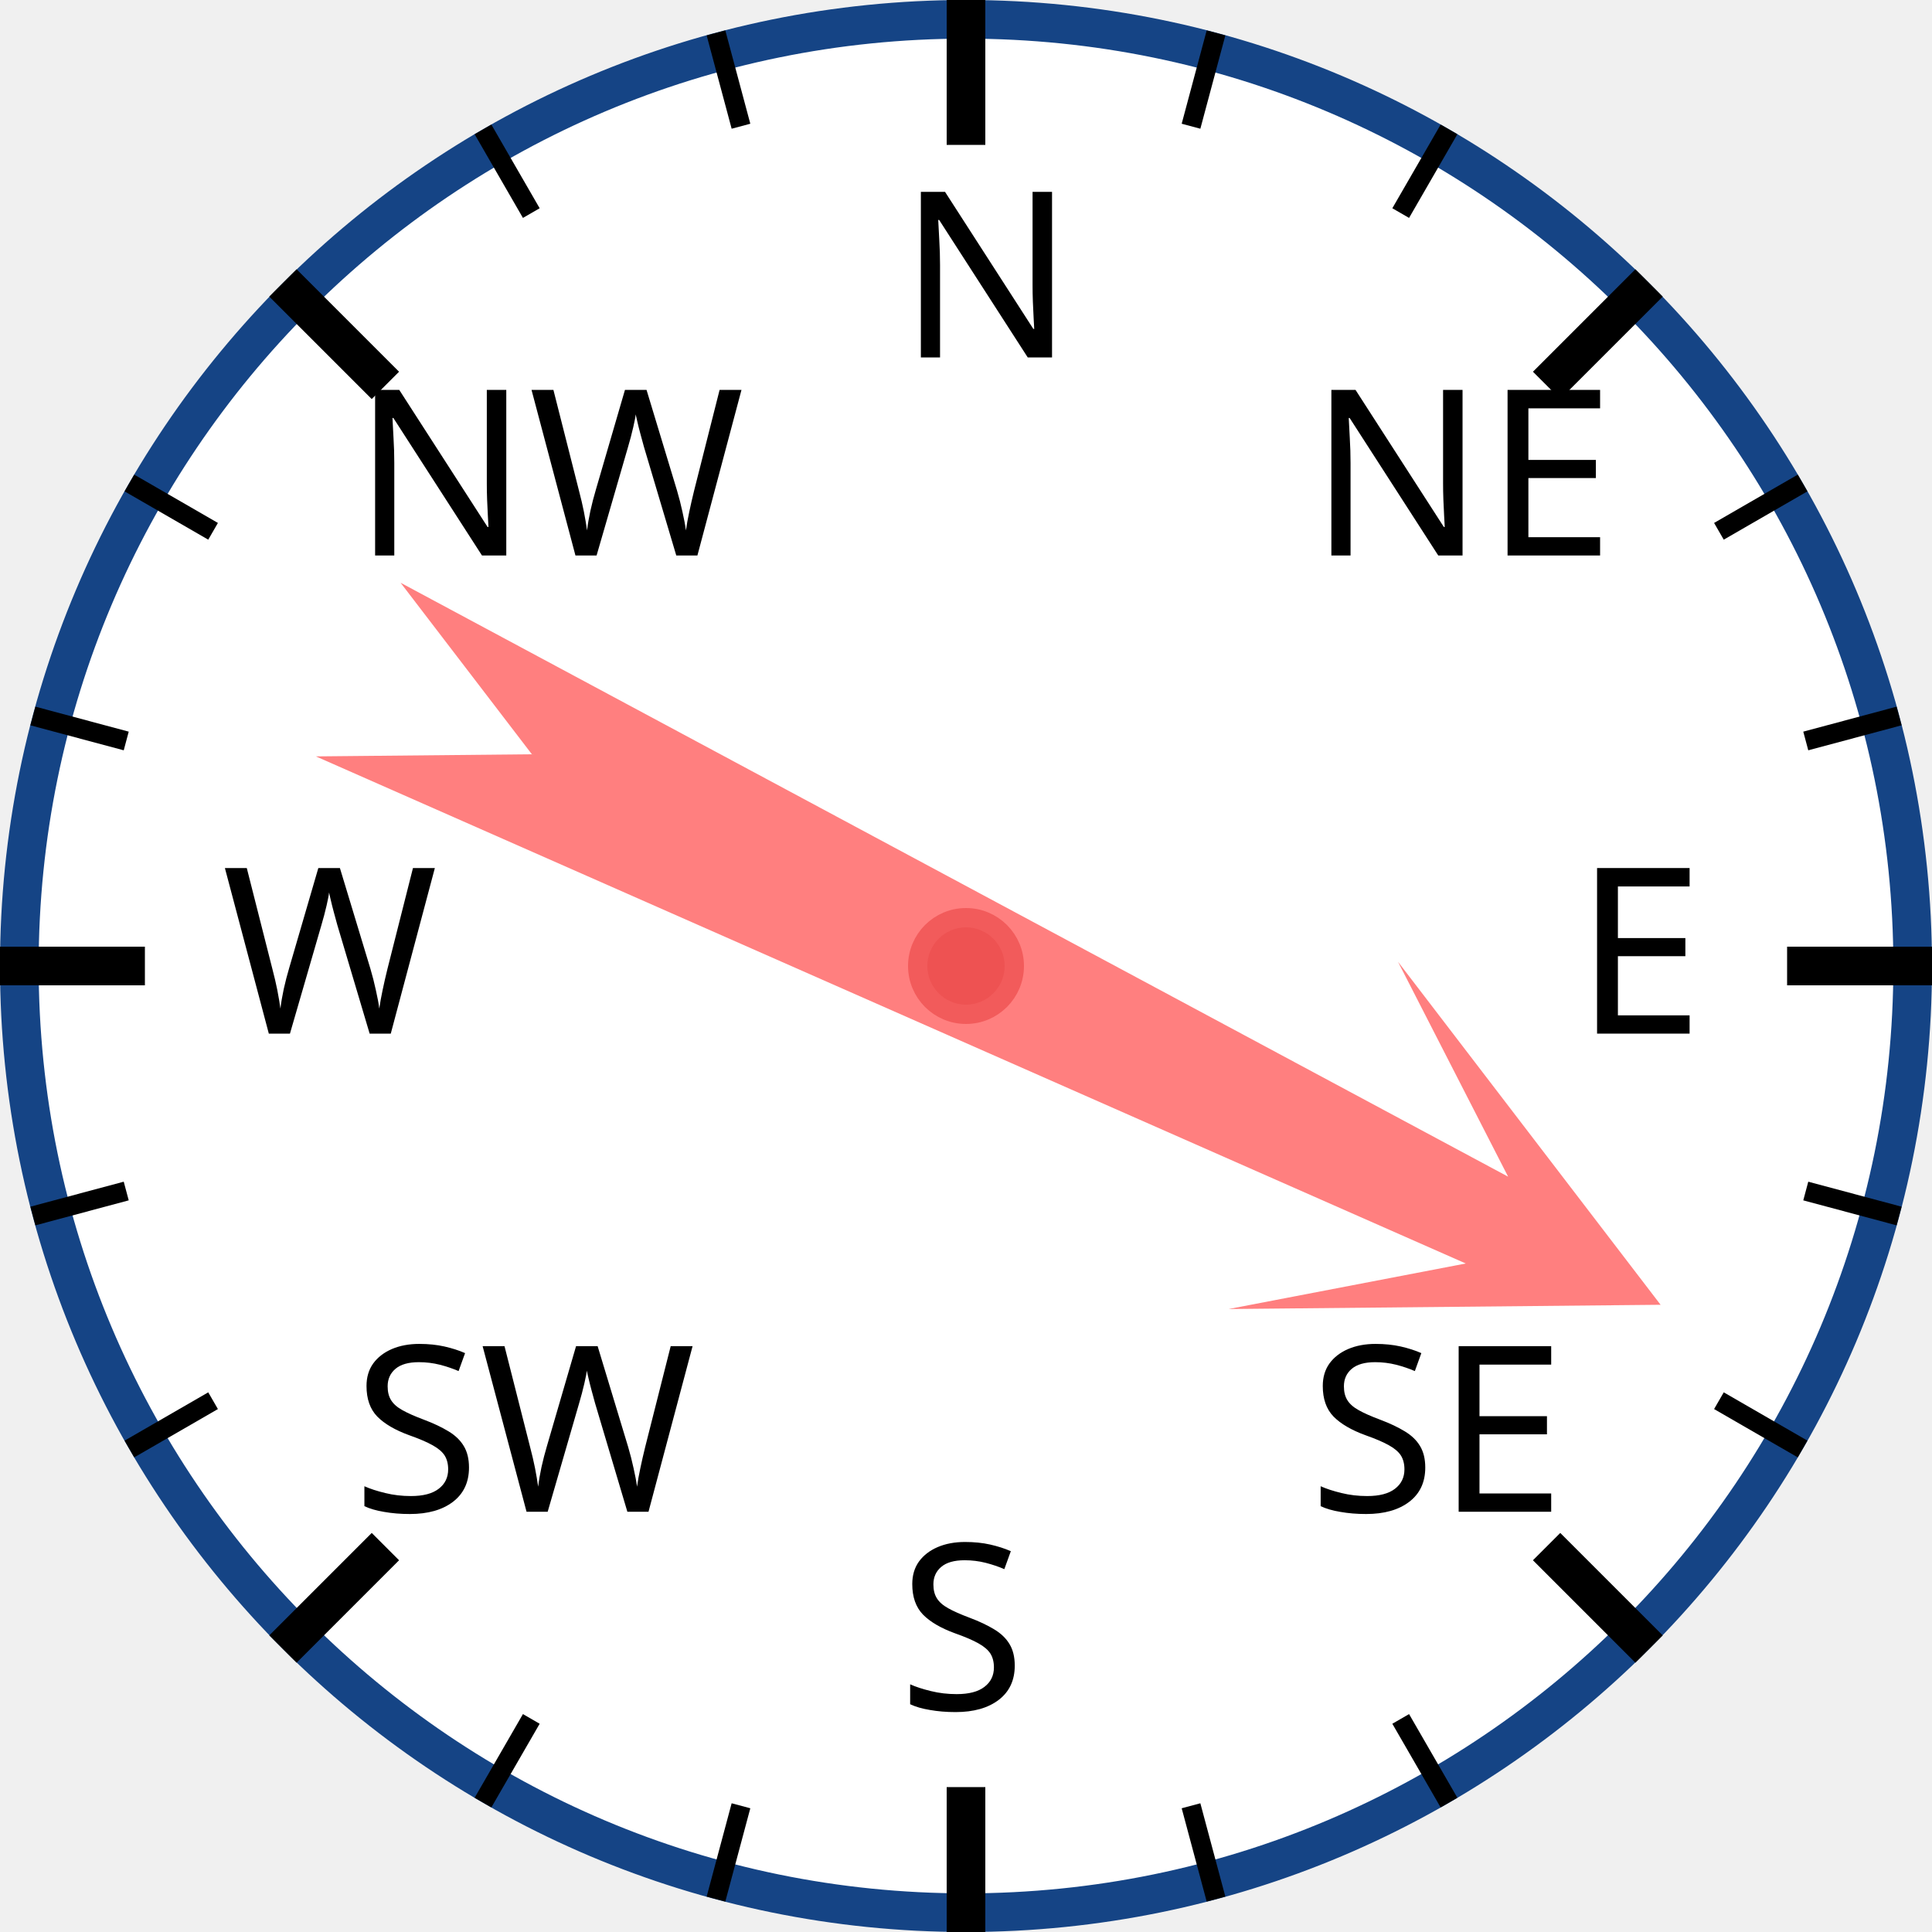
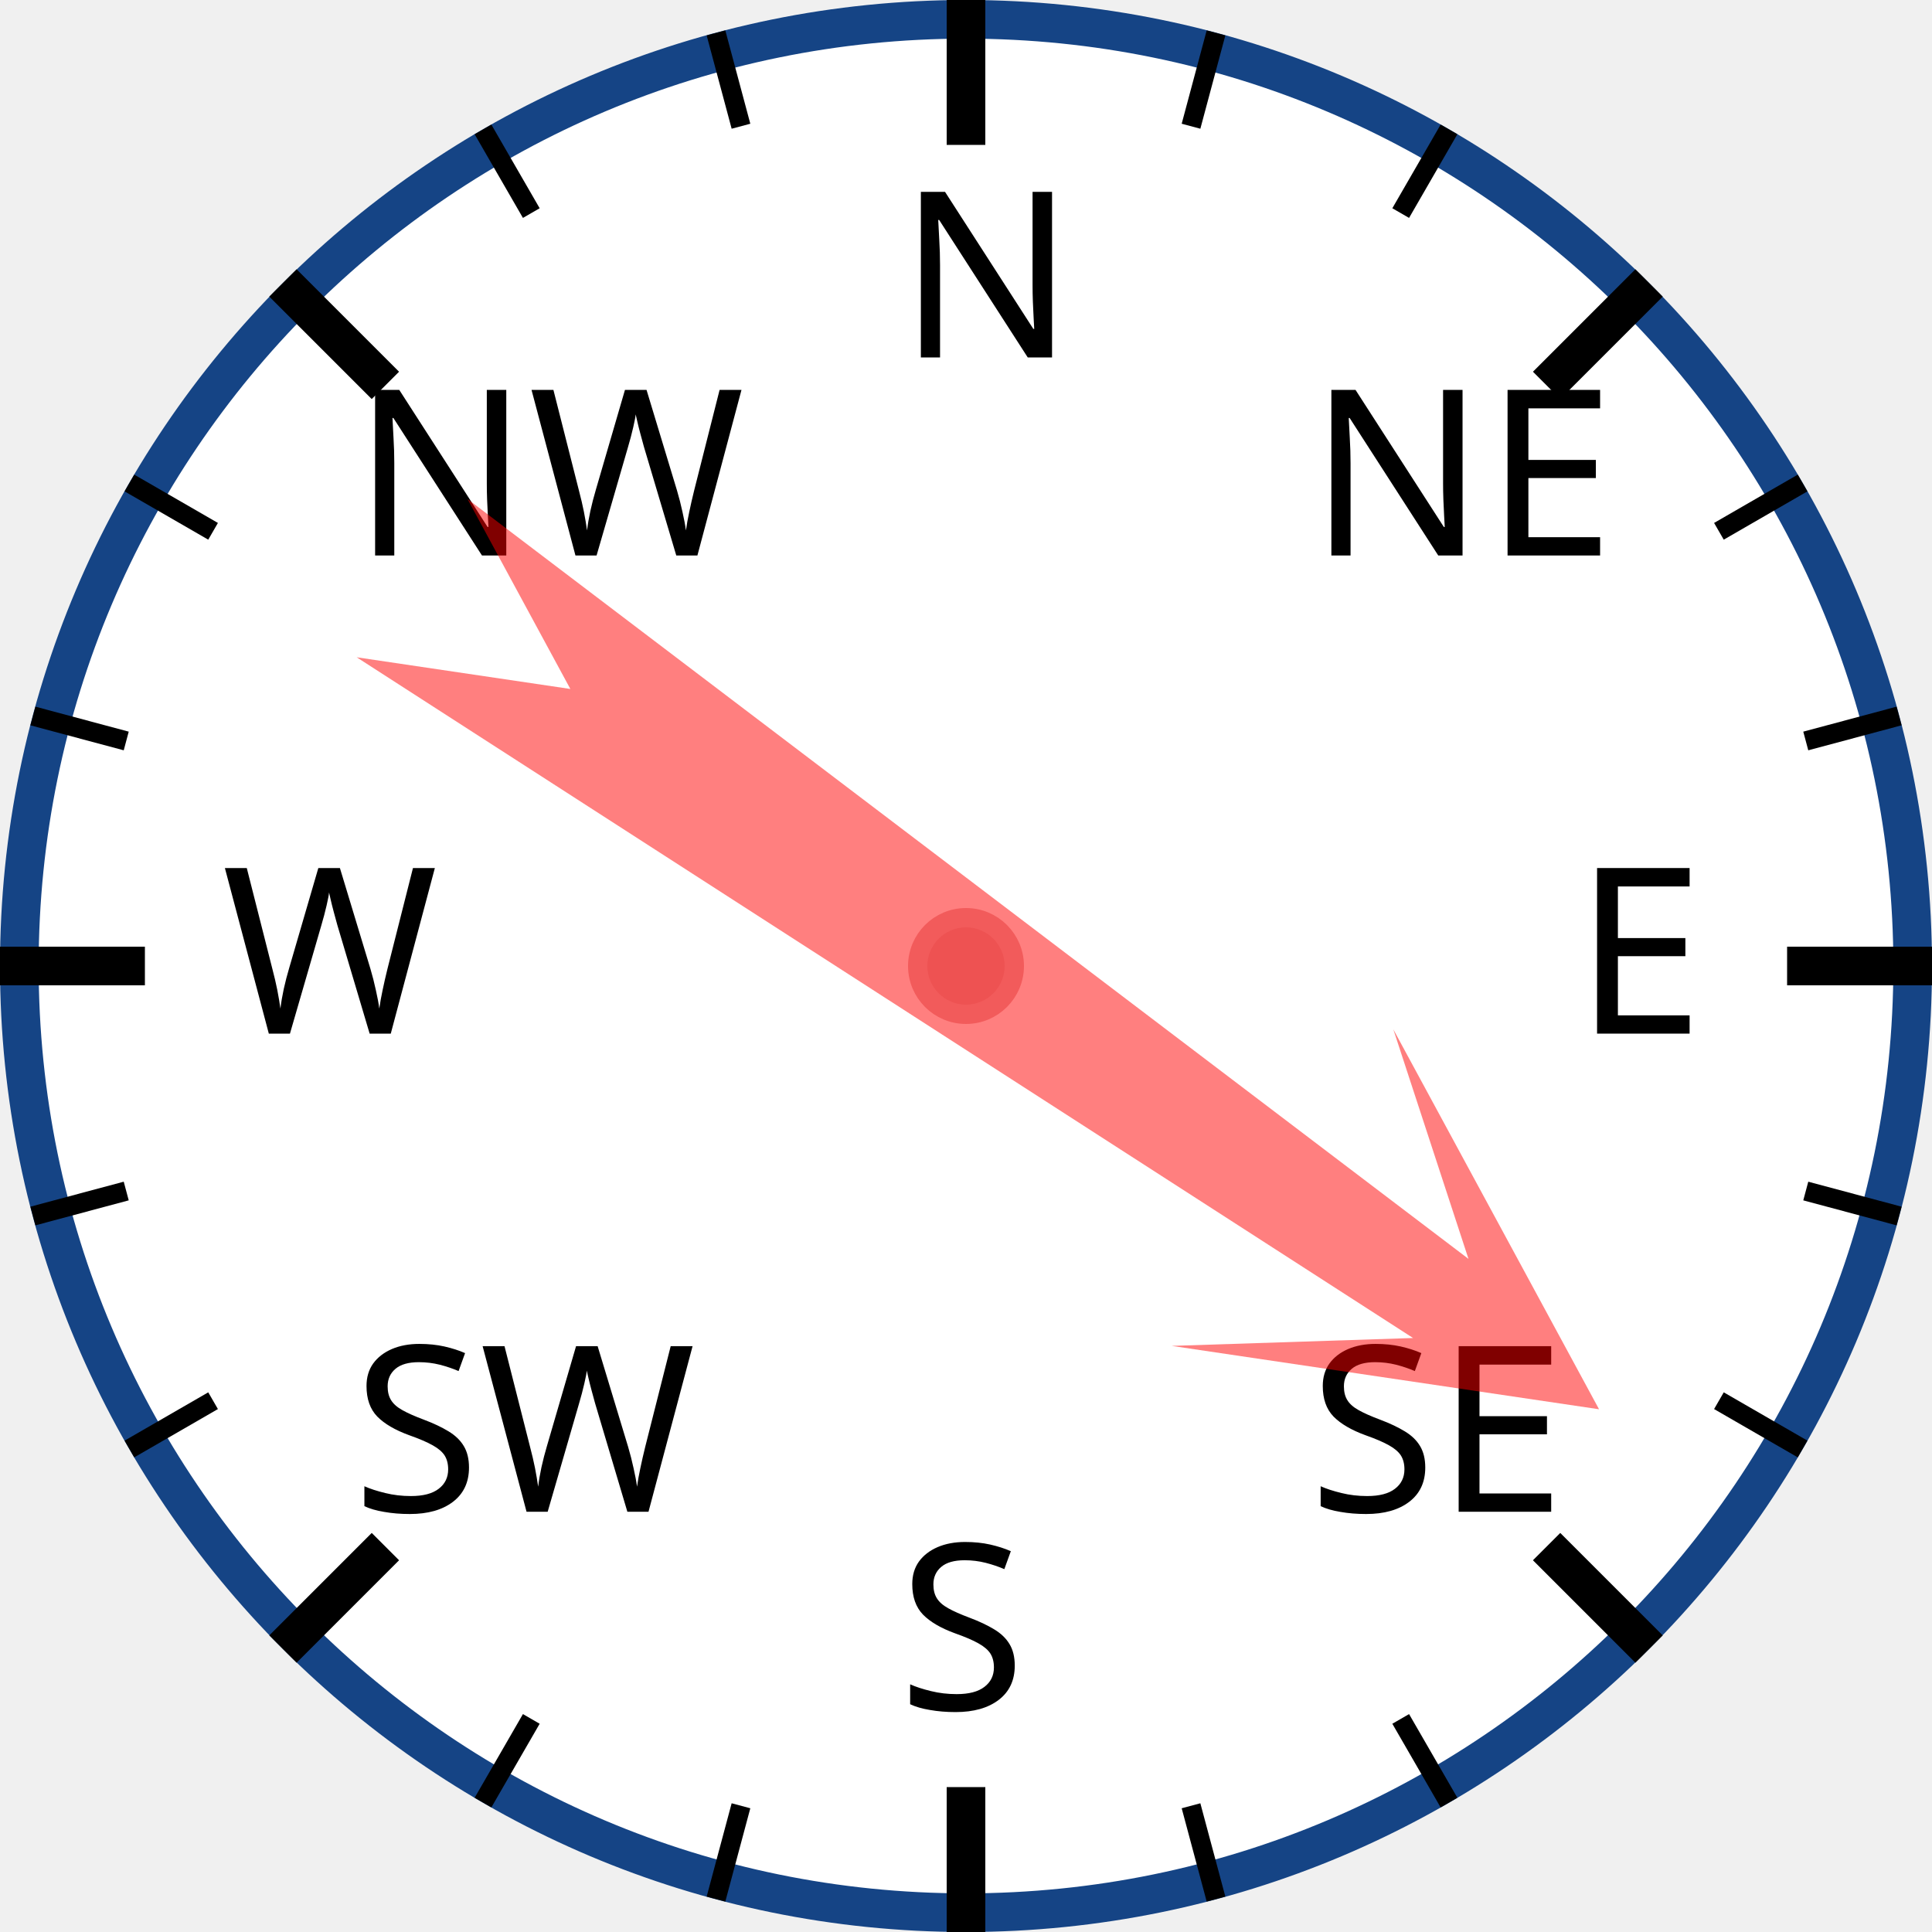
<svg xmlns="http://www.w3.org/2000/svg" width="120px" height="120px" viewBox="0 0 200 200">
  <circle cx="100" cy="100" r="98" style="fill: white; stroke: #154485; stroke-width: 4;" />
  <text x="93.0" y="37.0" style="font-family: sans-serif; font-size: 18pt;">N</text>
  <line x1="100.0" y1="0.0" x2="100.0" y2="15.0" style="stroke: black; stroke-width: 4;" />
  <line x1="74.118" y1="3.407" x2="76.706" y2="13.067" style="stroke: black; stroke-width: 2;" />
  <line x1="50" y1="13.397" x2="55" y2="22.058" style="stroke: black; stroke-width: 2;" />
  <text x="36.503" y="57.503" style="font-family: sans-serif; font-size: 18pt;">NW</text>
  <line x1="29.289" y1="29.289" x2="39.896" y2="39.896" style="stroke: black; stroke-width: 4;" />
  <line x1="13.397" y1="50" x2="22.058" y2="55" style="stroke: black; stroke-width: 2;" />
  <line x1="3.407" y1="74.118" x2="13.067" y2="76.706" style="stroke: black; stroke-width: 2;" />
  <text x="23.0" y="107.0" style="font-family: sans-serif; font-size: 18pt;">W</text>
  <line x1="0.0" y1="100.0" x2="15.0" y2="100.0" style="stroke: black; stroke-width: 4;" />
  <line x1="3.407" y1="125.882" x2="13.067" y2="123.294" style="stroke: black; stroke-width: 2;" />
  <line x1="13.397" y1="150" x2="22.058" y2="145" style="stroke: black; stroke-width: 2;" />
  <text x="36.503" y="156.497" style="font-family: sans-serif; font-size: 18pt;">SW</text>
  <line x1="29.289" y1="170.711" x2="39.896" y2="160.104" style="stroke: black; stroke-width: 4;" />
  <line x1="50" y1="186.603" x2="55" y2="177.942" style="stroke: black; stroke-width: 2;" />
  <line x1="74.118" y1="196.593" x2="76.706" y2="186.933" style="stroke: black; stroke-width: 2;" />
  <text x="93" y="177.0" style="font-family: sans-serif; font-size: 18pt;">S</text>
  <line x1="100" y1="200.0" x2="100" y2="185.0" style="stroke: black; stroke-width: 4;" />
  <line x1="125.882" y1="196.593" x2="123.294" y2="186.933" style="stroke: black; stroke-width: 2;" />
  <line x1="150.0" y1="186.603" x2="145.0" y2="177.942" style="stroke: black; stroke-width: 2;" />
  <text x="135.497" y="156.497" style="font-family: sans-serif; font-size: 18pt;">SE</text>
  <line x1="170.711" y1="170.711" x2="160.104" y2="160.104" style="stroke: black; stroke-width: 4;" />
  <line x1="186.603" y1="150" x2="177.942" y2="145" style="stroke: black; stroke-width: 2;" />
  <line x1="196.593" y1="125.882" x2="186.933" y2="123.294" style="stroke: black; stroke-width: 2;" />
  <text x="163.0" y="107" style="font-family: sans-serif; font-size: 18pt;">E</text>
  <line x1="200.0" y1="100" x2="185.0" y2="100" style="stroke: black; stroke-width: 4;" />
  <line x1="196.593" y1="74.118" x2="186.933" y2="76.706" style="stroke: black; stroke-width: 2;" />
  <line x1="186.603" y1="50" x2="177.942" y2="55" style="stroke: black; stroke-width: 2;" />
  <text x="135.497" y="57.503" style="font-family: sans-serif; font-size: 18pt;">NE</text>
  <line x1="170.711" y1="29.289" x2="160.104" y2="39.896" style="stroke: black; stroke-width: 4;" />
  <line x1="150" y1="13.397" x2="145" y2="22.058" style="stroke: black; stroke-width: 2;" />
  <line x1="125.882" y1="3.407" x2="123.294" y2="13.067" style="stroke: black; stroke-width: 2;" />
-   <polygon points="100 20 120 60 105 40 110 170 100 150 90 170 95 40 80 60" style="fill: red; fill-opacity: 0.5;" transform="rotate(116,100,100)" />
+   <polygon points="100 20 120 60 105 40 110 170 100 150 90 170 95 40 80 60" style="fill: red; fill-opacity: 0.5;" transform="rotate(125,100,100)" />
  <circle cx="100" cy="100" r="5" style="fill: #EE5252; stroke: #F25B5B; stroke-width: 2;" />
</svg>
